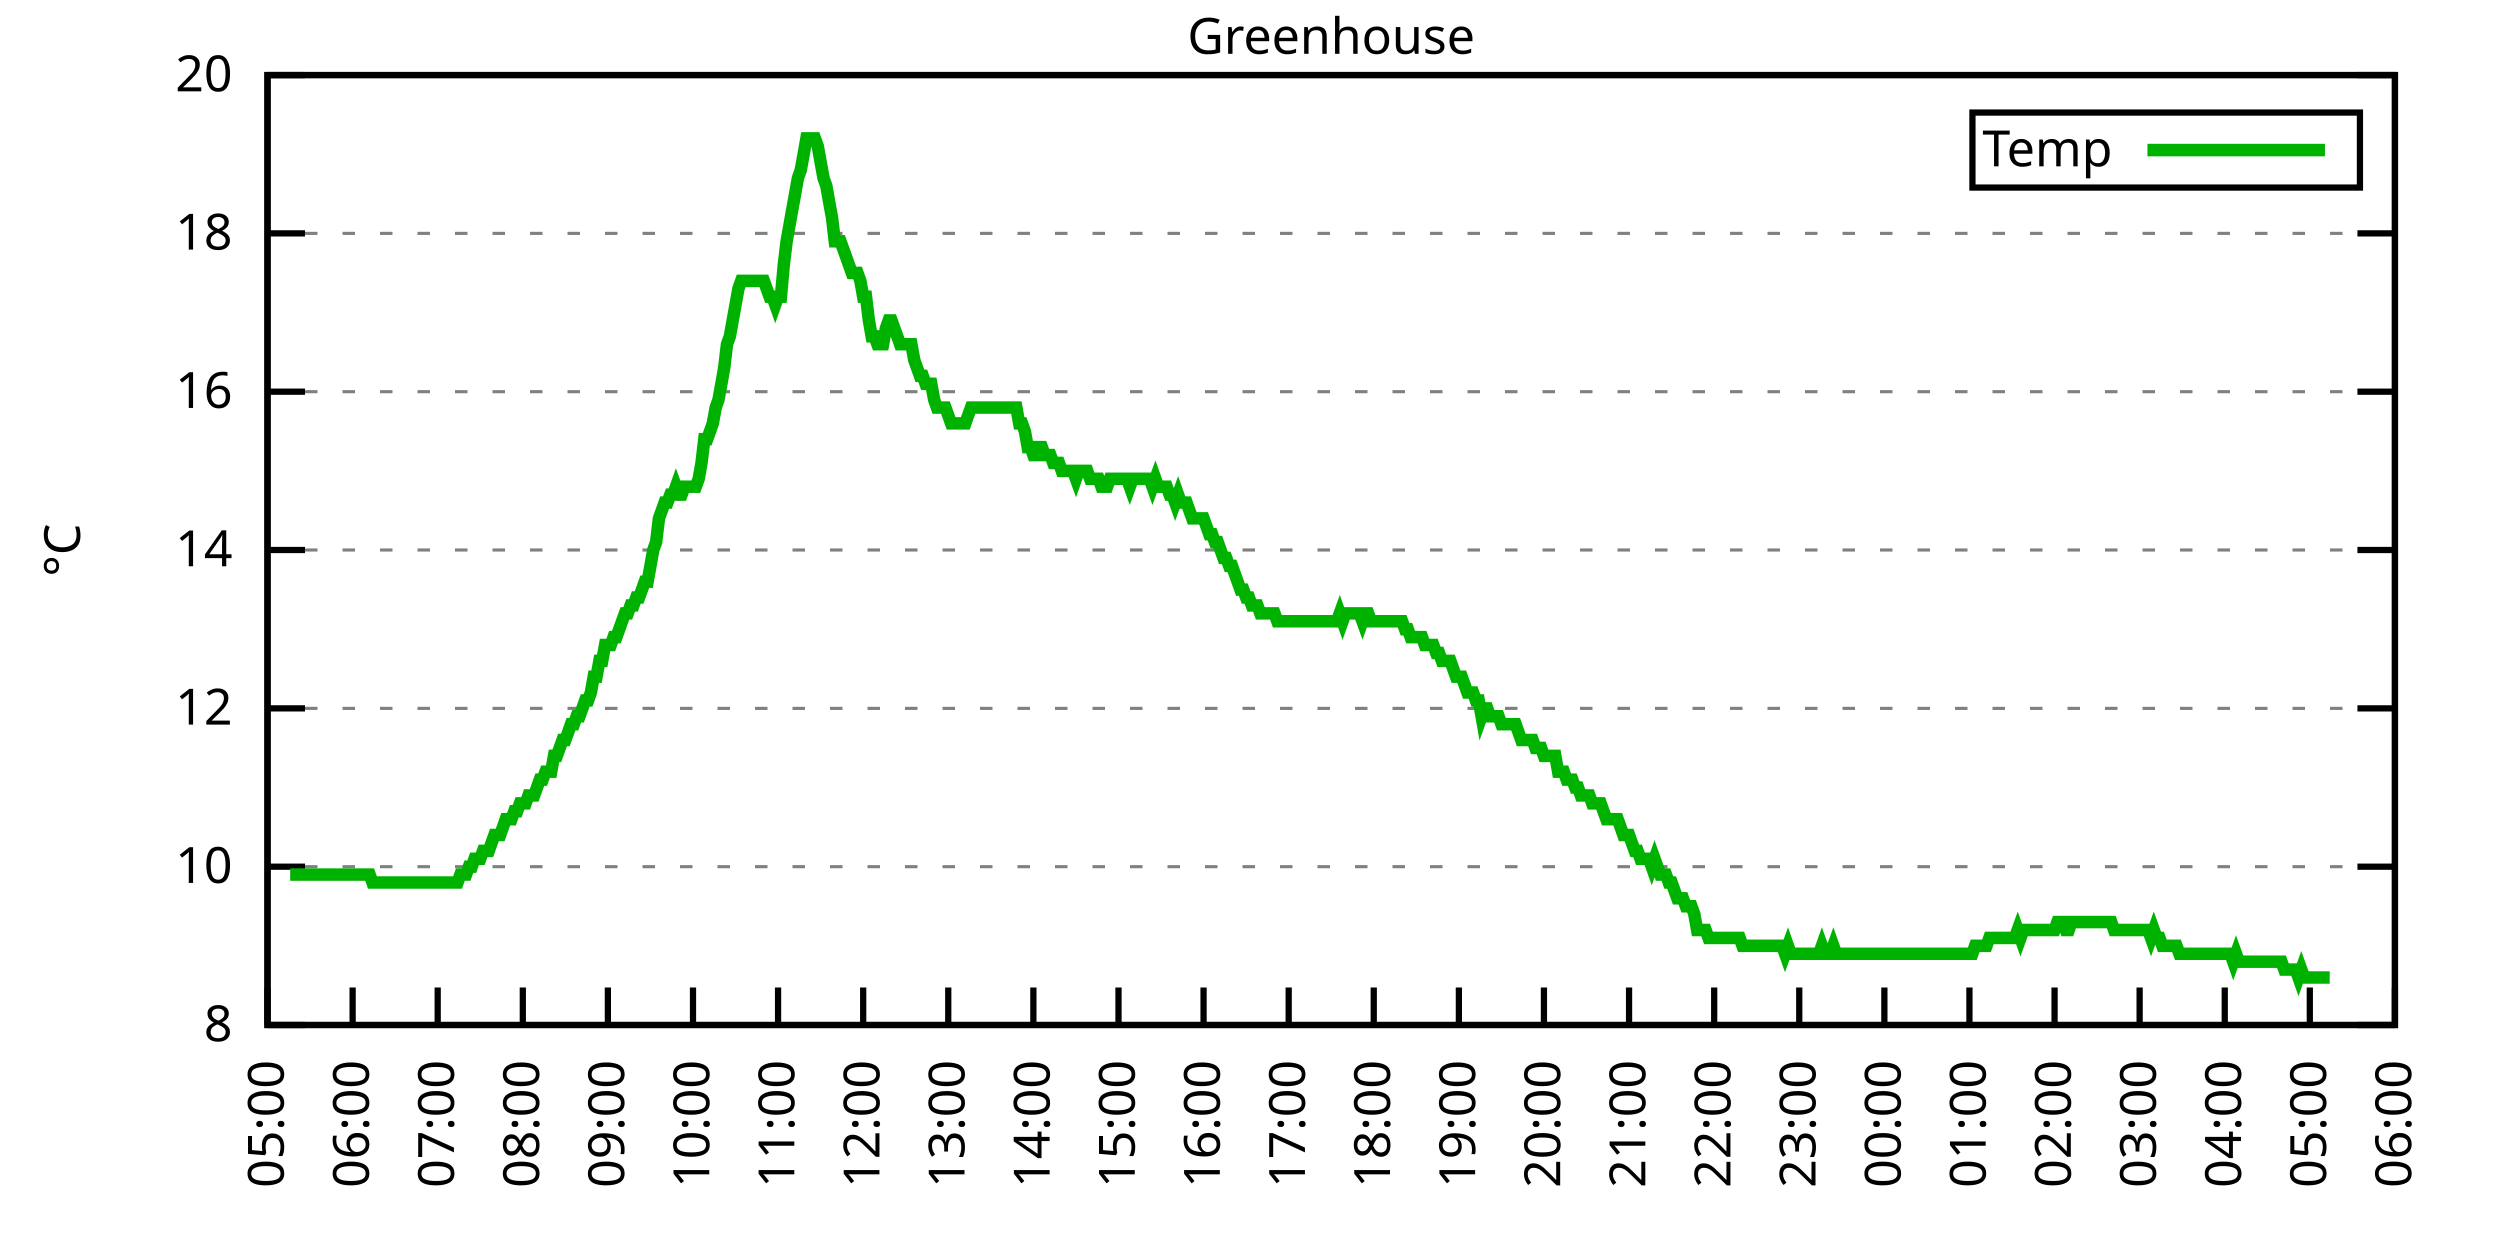
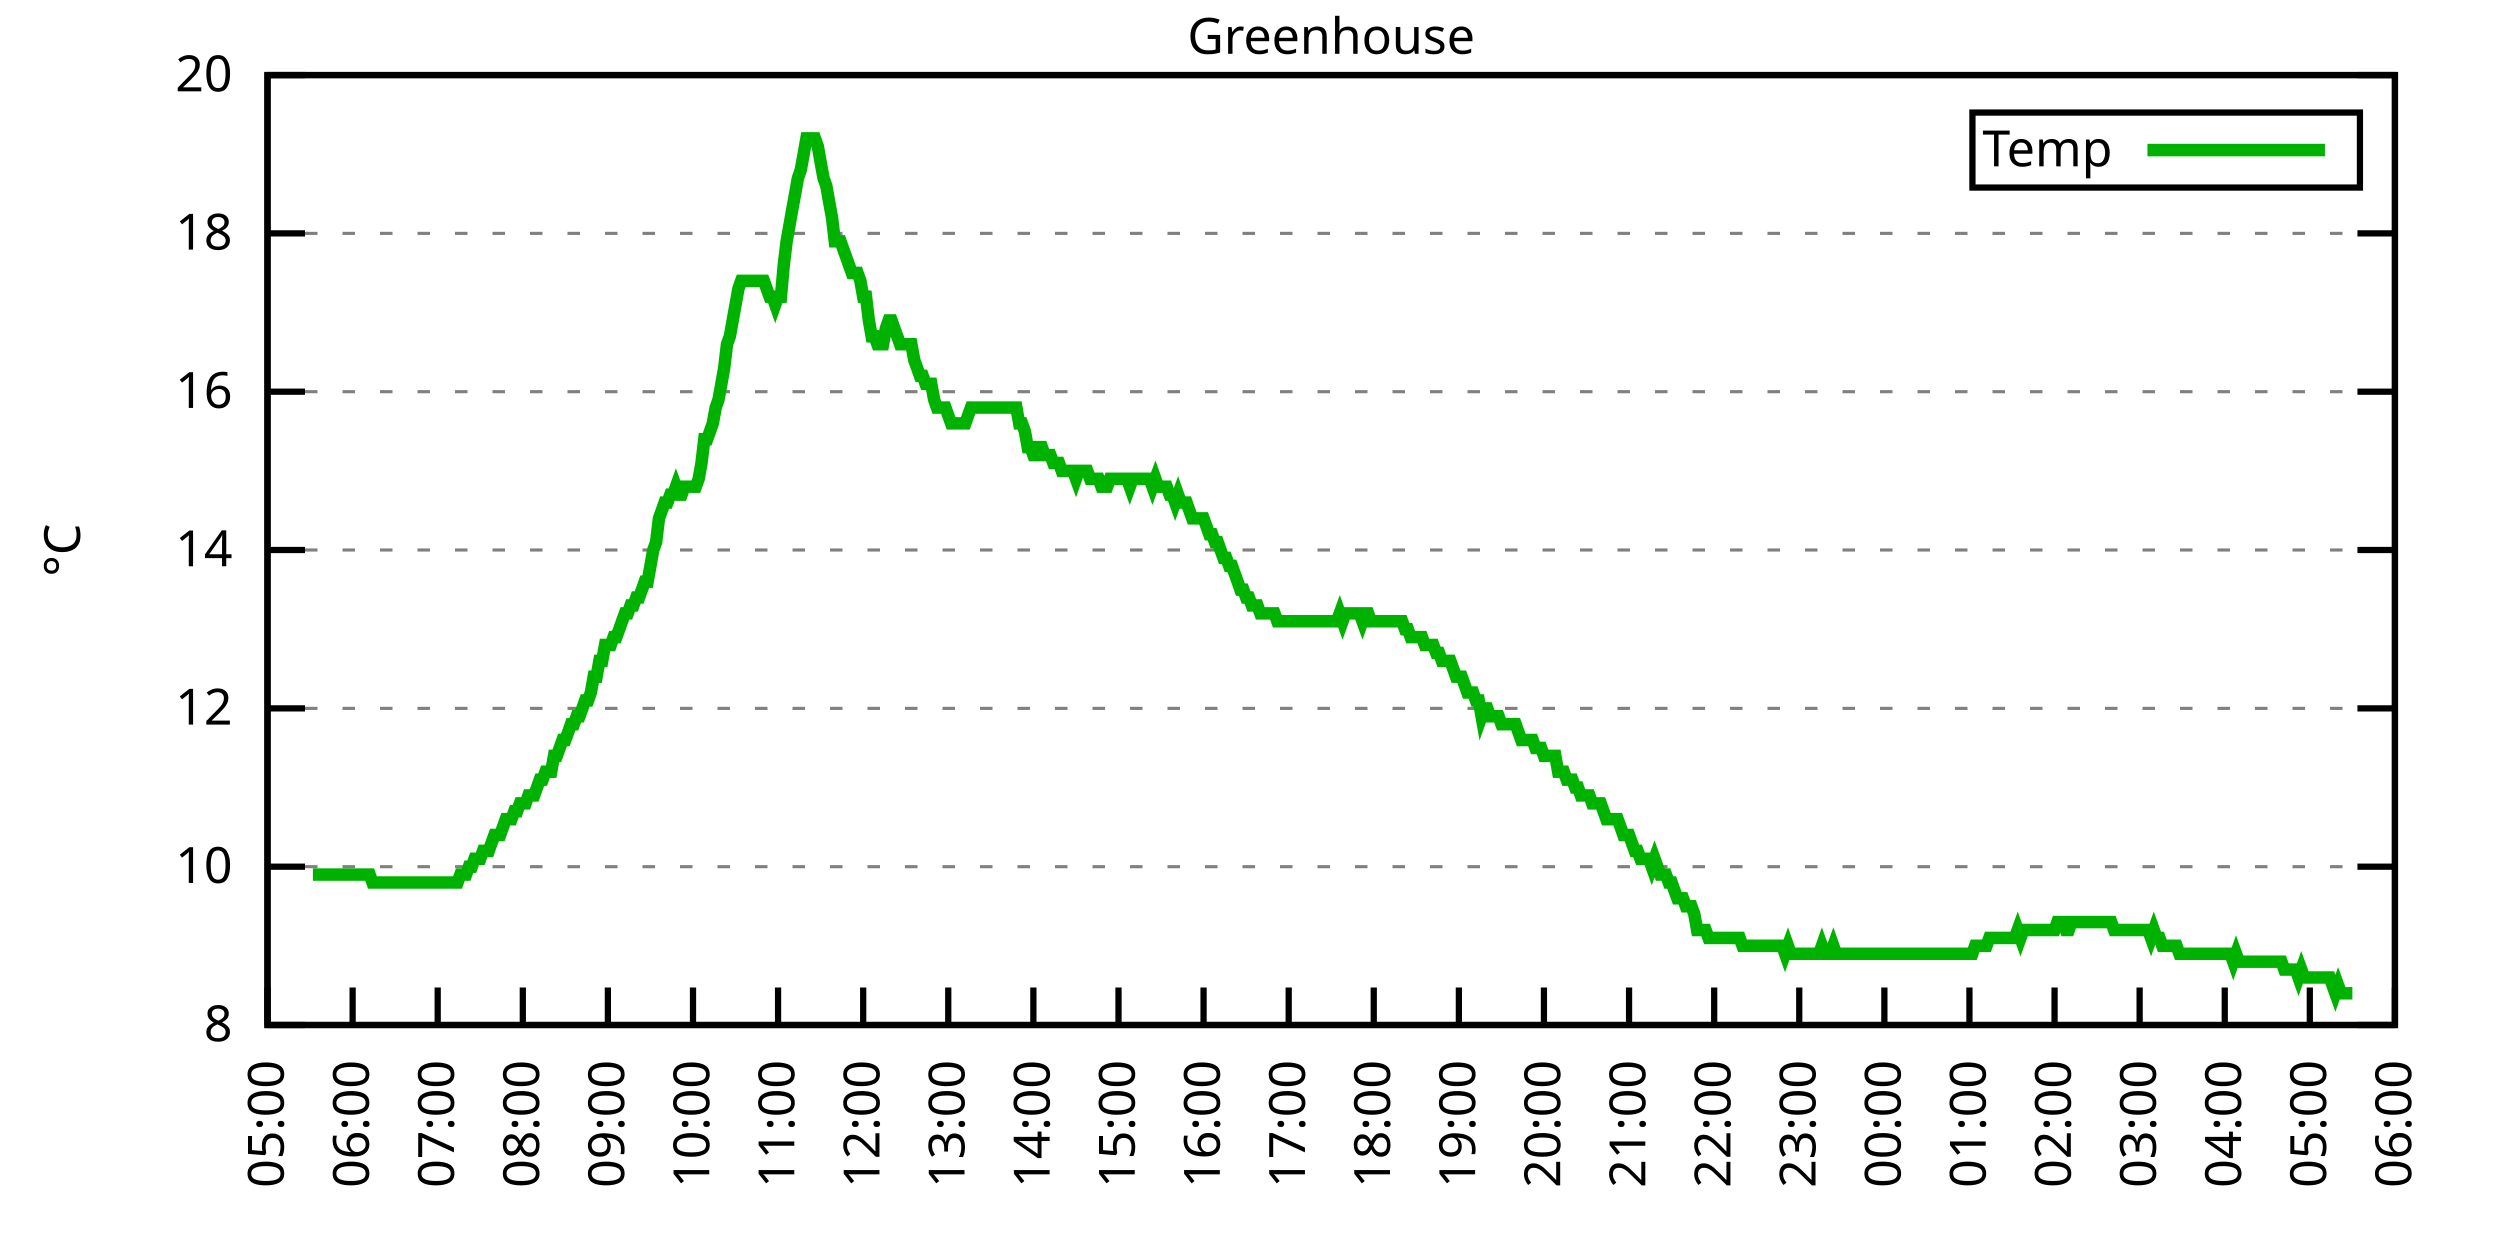
<svg xmlns="http://www.w3.org/2000/svg" xmlns:xlink="http://www.w3.org/1999/xlink" width="400" height="200" viewBox="0 0 400 200">
  <g id="gnuplot_canvas">
    <rect x="0" y="0" width="400" height="200" fill="none" />
    <defs>
      <circle id="gpDot" r="0.5" stroke-width="0.5" stroke="currentColor" />
      <path id="gpPt0" stroke-width="0.333" stroke="currentColor" d="M-1,0 h2 M0,-1 v2" />
      <path id="gpPt1" stroke-width="0.333" stroke="currentColor" d="M-1,-1 L1,1 M1,-1 L-1,1" />
      <path id="gpPt2" stroke-width="0.333" stroke="currentColor" d="M-1,0 L1,0 M0,-1 L0,1 M-1,-1 L1,1 M-1,1 L1,-1" />
      <rect id="gpPt3" stroke-width="0.333" stroke="currentColor" x="-1" y="-1" width="2" height="2" />
      <rect id="gpPt4" stroke-width="0.333" stroke="currentColor" fill="currentColor" x="-1" y="-1" width="2" height="2" />
      <circle id="gpPt5" stroke-width="0.333" stroke="currentColor" cx="0" cy="0" r="1" />
      <use xlink:href="#gpPt5" id="gpPt6" fill="currentColor" stroke="none" />
      <path id="gpPt7" stroke-width="0.333" stroke="currentColor" d="M0,-1.33 L-1.33,0.67 L1.33,0.67 z" />
      <use xlink:href="#gpPt7" id="gpPt8" fill="currentColor" stroke="none" />
      <use xlink:href="#gpPt7" id="gpPt9" stroke="currentColor" transform="rotate(180)" />
      <use xlink:href="#gpPt9" id="gpPt10" fill="currentColor" stroke="none" />
      <use xlink:href="#gpPt3" id="gpPt11" stroke="currentColor" transform="rotate(45)" />
      <use xlink:href="#gpPt11" id="gpPt12" fill="currentColor" stroke="none" />
      <path id="gpPt13" stroke-width="0.333" stroke="currentColor" d="M0,1.330 L1.265,0.411 L0.782,-1.067 L-0.782,-1.076 L-1.265,0.411 z" />
      <use xlink:href="#gpPt13" id="gpPt14" fill="currentColor" stroke="none" />
      <filter id="textbox" filterUnits="objectBoundingBox" x="0" y="0" height="1" width="1">
        <feFlood flood-color="white" flood-opacity="1" result="bgnd" />
        <feComposite in="SourceGraphic" in2="bgnd" operator="atop" />
      </filter>
      <filter id="greybox" filterUnits="objectBoundingBox" x="0" y="0" height="1" width="1">
        <feFlood flood-color="lightgrey" flood-opacity="1" result="grey" />
        <feComposite in="SourceGraphic" in2="grey" operator="atop" />
      </filter>
    </defs>
    <g fill="none" color="white" stroke="currentColor" stroke-width="1.00" stroke-linecap="butt" stroke-linejoin="miter">
</g>
    <g fill="none" color="black" stroke="currentColor" stroke-width="1.00" stroke-linecap="butt" stroke-linejoin="miter">
      <g stroke="none" shape-rendering="crispEdges">
        <polygon fill="rgb(255, 255, 255)" points="42.80,164.00 383.18,164.00 383.18,12.02 42.80,12.02 " />
      </g>
    </g>
    <g fill="none" color="black" stroke="currentColor" stroke-width="1.00" stroke-linecap="butt" stroke-linejoin="miter">
</g>
    <g fill="none" color="black" stroke="black" stroke-width="0.50" stroke-linecap="butt" stroke-linejoin="miter">
</g>
    <g fill="none" color="gray" stroke="currentColor" stroke-width="0.50" stroke-linecap="butt" stroke-linejoin="miter">
      <path stroke="gray" stroke-dasharray="2,4" class="gridline" d="M42.80,164.00 L383.19,164.00  " />
    </g>
    <g fill="none" color="gray" stroke="gray" stroke-width="1.00" stroke-linecap="butt" stroke-linejoin="miter">
</g>
    <g fill="none" color="black" stroke="currentColor" stroke-width="1.00" stroke-linecap="butt" stroke-linejoin="miter">
      <path stroke="black" d="M42.80,164.00 L48.80,164.00 M383.19,164.00 L377.19,164.00  " />
      <g transform="translate(37.20,166.60)" stroke="none" fill="black" font-family="Sans" font-size="8.00" text-anchor="end">
        <text>
          <tspan font-family="Sans"> 8</tspan>
        </text>
      </g>
    </g>
    <g fill="none" color="black" stroke="currentColor" stroke-width="1.00" stroke-linecap="butt" stroke-linejoin="miter">
</g>
    <g fill="none" color="black" stroke="black" stroke-width="0.50" stroke-linecap="butt" stroke-linejoin="miter">
</g>
    <g fill="none" color="gray" stroke="currentColor" stroke-width="0.50" stroke-linecap="butt" stroke-linejoin="miter">
      <path stroke="gray" stroke-dasharray="2,4" class="gridline" d="M42.80,138.67 L383.19,138.67  " />
    </g>
    <g fill="none" color="gray" stroke="gray" stroke-width="1.00" stroke-linecap="butt" stroke-linejoin="miter">
</g>
    <g fill="none" color="black" stroke="currentColor" stroke-width="1.00" stroke-linecap="butt" stroke-linejoin="miter">
      <path stroke="black" d="M42.80,138.67 L48.80,138.67 M383.19,138.67 L377.19,138.67  " />
      <g transform="translate(37.20,141.27)" stroke="none" fill="black" font-family="Sans" font-size="8.00" text-anchor="end">
        <text>
          <tspan font-family="Sans"> 10</tspan>
        </text>
      </g>
    </g>
    <g fill="none" color="black" stroke="currentColor" stroke-width="1.00" stroke-linecap="butt" stroke-linejoin="miter">
</g>
    <g fill="none" color="black" stroke="black" stroke-width="0.50" stroke-linecap="butt" stroke-linejoin="miter">
</g>
    <g fill="none" color="gray" stroke="currentColor" stroke-width="0.50" stroke-linecap="butt" stroke-linejoin="miter">
      <path stroke="gray" stroke-dasharray="2,4" class="gridline" d="M42.80,113.34 L383.19,113.34  " />
    </g>
    <g fill="none" color="gray" stroke="gray" stroke-width="1.00" stroke-linecap="butt" stroke-linejoin="miter">
</g>
    <g fill="none" color="black" stroke="currentColor" stroke-width="1.00" stroke-linecap="butt" stroke-linejoin="miter">
      <path stroke="black" d="M42.80,113.34 L48.80,113.34 M383.19,113.34 L377.19,113.34  " />
      <g transform="translate(37.20,115.94)" stroke="none" fill="black" font-family="Sans" font-size="8.00" text-anchor="end">
        <text>
          <tspan font-family="Sans"> 12</tspan>
        </text>
      </g>
    </g>
    <g fill="none" color="black" stroke="currentColor" stroke-width="1.00" stroke-linecap="butt" stroke-linejoin="miter">
</g>
    <g fill="none" color="black" stroke="black" stroke-width="0.50" stroke-linecap="butt" stroke-linejoin="miter">
</g>
    <g fill="none" color="gray" stroke="currentColor" stroke-width="0.50" stroke-linecap="butt" stroke-linejoin="miter">
      <path stroke="gray" stroke-dasharray="2,4" class="gridline" d="M42.80,88.00 L383.19,88.00  " />
    </g>
    <g fill="none" color="gray" stroke="gray" stroke-width="1.00" stroke-linecap="butt" stroke-linejoin="miter">
</g>
    <g fill="none" color="black" stroke="currentColor" stroke-width="1.00" stroke-linecap="butt" stroke-linejoin="miter">
      <path stroke="black" d="M42.80,88.00 L48.80,88.00 M383.19,88.00 L377.19,88.00  " />
      <g transform="translate(37.20,90.60)" stroke="none" fill="black" font-family="Sans" font-size="8.00" text-anchor="end">
        <text>
          <tspan font-family="Sans"> 14</tspan>
        </text>
      </g>
    </g>
    <g fill="none" color="black" stroke="currentColor" stroke-width="1.00" stroke-linecap="butt" stroke-linejoin="miter">
</g>
    <g fill="none" color="black" stroke="black" stroke-width="0.50" stroke-linecap="butt" stroke-linejoin="miter">
</g>
    <g fill="none" color="gray" stroke="currentColor" stroke-width="0.50" stroke-linecap="butt" stroke-linejoin="miter">
      <path stroke="gray" stroke-dasharray="2,4" class="gridline" d="M42.80,62.67 L383.19,62.67  " />
    </g>
    <g fill="none" color="gray" stroke="gray" stroke-width="1.00" stroke-linecap="butt" stroke-linejoin="miter">
</g>
    <g fill="none" color="black" stroke="currentColor" stroke-width="1.00" stroke-linecap="butt" stroke-linejoin="miter">
      <path stroke="black" d="M42.80,62.67 L48.80,62.67 M383.19,62.67 L377.19,62.67  " />
      <g transform="translate(37.20,65.27)" stroke="none" fill="black" font-family="Sans" font-size="8.00" text-anchor="end">
        <text>
          <tspan font-family="Sans"> 16</tspan>
        </text>
      </g>
    </g>
    <g fill="none" color="black" stroke="currentColor" stroke-width="1.00" stroke-linecap="butt" stroke-linejoin="miter">
</g>
    <g fill="none" color="black" stroke="black" stroke-width="0.50" stroke-linecap="butt" stroke-linejoin="miter">
</g>
    <g fill="none" color="gray" stroke="currentColor" stroke-width="0.50" stroke-linecap="butt" stroke-linejoin="miter">
      <path stroke="gray" stroke-dasharray="2,4" class="gridline" d="M42.80,37.34 L383.19,37.34  " />
    </g>
    <g fill="none" color="gray" stroke="gray" stroke-width="1.00" stroke-linecap="butt" stroke-linejoin="miter">
</g>
    <g fill="none" color="black" stroke="currentColor" stroke-width="1.00" stroke-linecap="butt" stroke-linejoin="miter">
      <path stroke="black" d="M42.80,37.34 L48.80,37.34 M383.19,37.34 L377.19,37.34  " />
      <g transform="translate(37.20,39.94)" stroke="none" fill="black" font-family="Sans" font-size="8.00" text-anchor="end">
        <text>
          <tspan font-family="Sans"> 18</tspan>
        </text>
      </g>
    </g>
    <g fill="none" color="black" stroke="currentColor" stroke-width="1.00" stroke-linecap="butt" stroke-linejoin="miter">
</g>
    <g fill="none" color="black" stroke="black" stroke-width="0.50" stroke-linecap="butt" stroke-linejoin="miter">
</g>
    <g fill="none" color="gray" stroke="currentColor" stroke-width="0.50" stroke-linecap="butt" stroke-linejoin="miter">
      <path stroke="gray" stroke-dasharray="2,4" class="gridline" d="M42.80,12.01 L383.19,12.01  " />
    </g>
    <g fill="none" color="gray" stroke="gray" stroke-width="1.00" stroke-linecap="butt" stroke-linejoin="miter">
</g>
    <g fill="none" color="black" stroke="currentColor" stroke-width="1.00" stroke-linecap="butt" stroke-linejoin="miter">
      <path stroke="black" d="M42.80,12.01 L48.80,12.01 M383.19,12.01 L377.19,12.01  " />
      <g transform="translate(37.20,14.61)" stroke="none" fill="black" font-family="Sans" font-size="8.00" text-anchor="end">
        <text>
          <tspan font-family="Sans"> 20</tspan>
        </text>
      </g>
    </g>
    <g fill="none" color="black" stroke="currentColor" stroke-width="1.00" stroke-linecap="butt" stroke-linejoin="miter">
      <path stroke="black" d="M42.80,164.00 L42.80,158.00  " />
      <g transform="translate(45.40,169.60) rotate(270.00)" stroke="none" fill="black" font-family="Sans" font-size="8.00" text-anchor="end">
        <text>
          <tspan font-family="Sans">05:00</tspan>
        </text>
      </g>
    </g>
    <g fill="none" color="black" stroke="currentColor" stroke-width="1.00" stroke-linecap="butt" stroke-linejoin="miter">
      <path stroke="black" d="M56.42,164.00 L56.42,158.00  " />
      <g transform="translate(59.02,169.60) rotate(270.00)" stroke="none" fill="black" font-family="Sans" font-size="8.00" text-anchor="end">
        <text>
          <tspan font-family="Sans">06:00</tspan>
        </text>
      </g>
    </g>
    <g fill="none" color="black" stroke="currentColor" stroke-width="1.00" stroke-linecap="butt" stroke-linejoin="miter">
      <path stroke="black" d="M70.03,164.00 L70.03,158.00  " />
      <g transform="translate(72.63,169.60) rotate(270.00)" stroke="none" fill="black" font-family="Sans" font-size="8.00" text-anchor="end">
        <text>
          <tspan font-family="Sans">07:00</tspan>
        </text>
      </g>
    </g>
    <g fill="none" color="black" stroke="currentColor" stroke-width="1.00" stroke-linecap="butt" stroke-linejoin="miter">
      <path stroke="black" d="M83.65,164.00 L83.65,158.00  " />
      <g transform="translate(86.25,169.60) rotate(270.00)" stroke="none" fill="black" font-family="Sans" font-size="8.00" text-anchor="end">
        <text>
          <tspan font-family="Sans">08:00</tspan>
        </text>
      </g>
    </g>
    <g fill="none" color="black" stroke="currentColor" stroke-width="1.00" stroke-linecap="butt" stroke-linejoin="miter">
      <path stroke="black" d="M97.26,164.00 L97.26,158.00  " />
      <g transform="translate(99.86,169.60) rotate(270.00)" stroke="none" fill="black" font-family="Sans" font-size="8.00" text-anchor="end">
        <text>
          <tspan font-family="Sans">09:00</tspan>
        </text>
      </g>
    </g>
    <g fill="none" color="black" stroke="currentColor" stroke-width="1.00" stroke-linecap="butt" stroke-linejoin="miter">
      <path stroke="black" d="M110.88,164.00 L110.88,158.00  " />
      <g transform="translate(113.48,169.60) rotate(270.00)" stroke="none" fill="black" font-family="Sans" font-size="8.00" text-anchor="end">
        <text>
          <tspan font-family="Sans">10:00</tspan>
        </text>
      </g>
    </g>
    <g fill="none" color="black" stroke="currentColor" stroke-width="1.00" stroke-linecap="butt" stroke-linejoin="miter">
      <path stroke="black" d="M124.49,164.00 L124.49,158.00  " />
      <g transform="translate(127.09,169.60) rotate(270.00)" stroke="none" fill="black" font-family="Sans" font-size="8.00" text-anchor="end">
        <text>
          <tspan font-family="Sans">11:00</tspan>
        </text>
      </g>
    </g>
    <g fill="none" color="black" stroke="currentColor" stroke-width="1.00" stroke-linecap="butt" stroke-linejoin="miter">
      <path stroke="black" d="M138.11,164.00 L138.11,158.00  " />
      <g transform="translate(140.71,169.60) rotate(270.00)" stroke="none" fill="black" font-family="Sans" font-size="8.00" text-anchor="end">
        <text>
          <tspan font-family="Sans">12:00</tspan>
        </text>
      </g>
    </g>
    <g fill="none" color="black" stroke="currentColor" stroke-width="1.00" stroke-linecap="butt" stroke-linejoin="miter">
      <path stroke="black" d="M151.72,164.00 L151.72,158.00  " />
      <g transform="translate(154.32,169.60) rotate(270.00)" stroke="none" fill="black" font-family="Sans" font-size="8.00" text-anchor="end">
        <text>
          <tspan font-family="Sans">13:00</tspan>
        </text>
      </g>
    </g>
    <g fill="none" color="black" stroke="currentColor" stroke-width="1.00" stroke-linecap="butt" stroke-linejoin="miter">
      <path stroke="black" d="M165.34,164.00 L165.34,158.00  " />
      <g transform="translate(167.94,169.60) rotate(270.00)" stroke="none" fill="black" font-family="Sans" font-size="8.00" text-anchor="end">
        <text>
          <tspan font-family="Sans">14:00</tspan>
        </text>
      </g>
    </g>
    <g fill="none" color="black" stroke="currentColor" stroke-width="1.00" stroke-linecap="butt" stroke-linejoin="miter">
      <path stroke="black" d="M178.96,164.00 L178.96,158.00  " />
      <g transform="translate(181.56,169.60) rotate(270.00)" stroke="none" fill="black" font-family="Sans" font-size="8.00" text-anchor="end">
        <text>
          <tspan font-family="Sans">15:00</tspan>
        </text>
      </g>
    </g>
    <g fill="none" color="black" stroke="currentColor" stroke-width="1.00" stroke-linecap="butt" stroke-linejoin="miter">
      <path stroke="black" d="M192.57,164.00 L192.57,158.00  " />
      <g transform="translate(195.17,169.60) rotate(270.00)" stroke="none" fill="black" font-family="Sans" font-size="8.00" text-anchor="end">
        <text>
          <tspan font-family="Sans">16:00</tspan>
        </text>
      </g>
    </g>
    <g fill="none" color="black" stroke="currentColor" stroke-width="1.00" stroke-linecap="butt" stroke-linejoin="miter">
      <path stroke="black" d="M206.19,164.00 L206.19,158.00  " />
      <g transform="translate(208.79,169.60) rotate(270.00)" stroke="none" fill="black" font-family="Sans" font-size="8.00" text-anchor="end">
        <text>
          <tspan font-family="Sans">17:00</tspan>
        </text>
      </g>
    </g>
    <g fill="none" color="black" stroke="currentColor" stroke-width="1.00" stroke-linecap="butt" stroke-linejoin="miter">
      <path stroke="black" d="M219.80,164.00 L219.80,158.00  " />
      <g transform="translate(222.40,169.60) rotate(270.00)" stroke="none" fill="black" font-family="Sans" font-size="8.00" text-anchor="end">
        <text>
          <tspan font-family="Sans">18:00</tspan>
        </text>
      </g>
    </g>
    <g fill="none" color="black" stroke="currentColor" stroke-width="1.00" stroke-linecap="butt" stroke-linejoin="miter">
      <path stroke="black" d="M233.42,164.00 L233.42,158.00  " />
      <g transform="translate(236.02,169.60) rotate(270.00)" stroke="none" fill="black" font-family="Sans" font-size="8.00" text-anchor="end">
        <text>
          <tspan font-family="Sans">19:00</tspan>
        </text>
      </g>
    </g>
    <g fill="none" color="black" stroke="currentColor" stroke-width="1.00" stroke-linecap="butt" stroke-linejoin="miter">
      <path stroke="black" d="M247.03,164.00 L247.03,158.00  " />
      <g transform="translate(249.63,169.60) rotate(270.00)" stroke="none" fill="black" font-family="Sans" font-size="8.00" text-anchor="end">
        <text>
          <tspan font-family="Sans">20:00</tspan>
        </text>
      </g>
    </g>
    <g fill="none" color="black" stroke="currentColor" stroke-width="1.00" stroke-linecap="butt" stroke-linejoin="miter">
      <path stroke="black" d="M260.65,164.00 L260.65,158.00  " />
      <g transform="translate(263.25,169.60) rotate(270.00)" stroke="none" fill="black" font-family="Sans" font-size="8.00" text-anchor="end">
        <text>
          <tspan font-family="Sans">21:00</tspan>
        </text>
      </g>
    </g>
    <g fill="none" color="black" stroke="currentColor" stroke-width="1.00" stroke-linecap="butt" stroke-linejoin="miter">
      <path stroke="black" d="M274.27,164.00 L274.27,158.00  " />
      <g transform="translate(276.87,169.60) rotate(270.00)" stroke="none" fill="black" font-family="Sans" font-size="8.00" text-anchor="end">
        <text>
          <tspan font-family="Sans">22:00</tspan>
        </text>
      </g>
    </g>
    <g fill="none" color="black" stroke="currentColor" stroke-width="1.00" stroke-linecap="butt" stroke-linejoin="miter">
      <path stroke="black" d="M287.88,164.00 L287.88,158.00  " />
      <g transform="translate(290.48,169.60) rotate(270.00)" stroke="none" fill="black" font-family="Sans" font-size="8.00" text-anchor="end">
        <text>
          <tspan font-family="Sans">23:00</tspan>
        </text>
      </g>
    </g>
    <g fill="none" color="black" stroke="currentColor" stroke-width="1.00" stroke-linecap="butt" stroke-linejoin="miter">
      <path stroke="black" d="M301.50,164.00 L301.50,158.00  " />
      <g transform="translate(304.10,169.60) rotate(270.00)" stroke="none" fill="black" font-family="Sans" font-size="8.00" text-anchor="end">
        <text>
          <tspan font-family="Sans">00:00</tspan>
        </text>
      </g>
    </g>
    <g fill="none" color="black" stroke="currentColor" stroke-width="1.00" stroke-linecap="butt" stroke-linejoin="miter">
      <path stroke="black" d="M315.11,164.00 L315.11,158.00  " />
      <g transform="translate(317.71,169.60) rotate(270.00)" stroke="none" fill="black" font-family="Sans" font-size="8.00" text-anchor="end">
        <text>
          <tspan font-family="Sans">01:00</tspan>
        </text>
      </g>
    </g>
    <g fill="none" color="black" stroke="currentColor" stroke-width="1.00" stroke-linecap="butt" stroke-linejoin="miter">
      <path stroke="black" d="M328.73,164.00 L328.73,158.00  " />
      <g transform="translate(331.33,169.60) rotate(270.00)" stroke="none" fill="black" font-family="Sans" font-size="8.00" text-anchor="end">
        <text>
          <tspan font-family="Sans">02:00</tspan>
        </text>
      </g>
    </g>
    <g fill="none" color="black" stroke="currentColor" stroke-width="1.00" stroke-linecap="butt" stroke-linejoin="miter">
      <path stroke="black" d="M342.34,164.00 L342.34,158.00  " />
      <g transform="translate(344.94,169.60) rotate(270.00)" stroke="none" fill="black" font-family="Sans" font-size="8.00" text-anchor="end">
        <text>
          <tspan font-family="Sans">03:00</tspan>
        </text>
      </g>
    </g>
    <g fill="none" color="black" stroke="currentColor" stroke-width="1.00" stroke-linecap="butt" stroke-linejoin="miter">
      <path stroke="black" d="M355.96,164.00 L355.96,158.00  " />
      <g transform="translate(358.56,169.60) rotate(270.00)" stroke="none" fill="black" font-family="Sans" font-size="8.00" text-anchor="end">
        <text>
          <tspan font-family="Sans">04:00</tspan>
        </text>
      </g>
    </g>
    <g fill="none" color="black" stroke="currentColor" stroke-width="1.00" stroke-linecap="butt" stroke-linejoin="miter">
      <path stroke="black" d="M369.57,164.00 L369.57,158.00  " />
      <g transform="translate(372.17,169.60) rotate(270.00)" stroke="none" fill="black" font-family="Sans" font-size="8.00" text-anchor="end">
        <text>
          <tspan font-family="Sans">05:00</tspan>
        </text>
      </g>
    </g>
    <g fill="none" color="black" stroke="currentColor" stroke-width="1.00" stroke-linecap="butt" stroke-linejoin="miter">
      <path stroke="black" d="M383.19,164.00 L383.19,158.00  " />
      <g transform="translate(385.79,169.60) rotate(270.00)" stroke="none" fill="black" font-family="Sans" font-size="8.00" text-anchor="end">
        <text>
          <tspan font-family="Sans">06:00</tspan>
        </text>
      </g>
    </g>
    <g fill="none" color="black" stroke="currentColor" stroke-width="1.00" stroke-linecap="butt" stroke-linejoin="miter">
</g>
    <g fill="none" color="black" stroke="currentColor" stroke-width="1.00" stroke-linecap="butt" stroke-linejoin="miter">
      <path stroke="black" d="M42.80,12.01 L42.80,164.00 L383.19,164.00 L383.19,12.01 L42.80,12.01 Z  " />
    </g>
    <g fill="none" color="black" stroke="currentColor" stroke-width="1.00" stroke-linecap="butt" stroke-linejoin="miter">
</g>
    <g fill="none" color="black" stroke="currentColor" stroke-width="1.00" stroke-linecap="butt" stroke-linejoin="miter">
      <path stroke="black" d="M315.59,30.01 L315.59,18.01 L377.59,18.01 L377.59,30.01 L315.59,30.01 Z  " />
    </g>
    <g id="Greenhouse_plot_1">
      <g fill="none" color="white" stroke="black" stroke-width="2.00" stroke-linecap="butt" stroke-linejoin="miter">
</g>
      <g fill="none" color="black" stroke="currentColor" stroke-width="2.00" stroke-linecap="butt" stroke-linejoin="miter">
        <g transform="translate(337.99,26.61)" stroke="none" fill="black" font-family="Sans" font-size="8.00" text-anchor="end">
          <text>
            <tspan font-family="Sans">Temp</tspan>
          </text>
        </g>
      </g>
      <g fill="none" color="black" stroke="currentColor" stroke-width="2.00" stroke-linecap="butt" stroke-linejoin="miter">
-         <path stroke="rgb(  0, 178,   0)" d="M343.59,24.01 L371.99,24.01 M46.43,139.93 L46.88,139.93 L47.34,139.93 L47.79,139.93 L48.25,139.93 L48.70,139.93   L49.15,139.93 L49.61,139.93 L50.06,139.93 L50.52,139.93 L50.97,139.93 L51.42,139.93 L51.88,139.93 L52.33,139.93   L52.78,139.93 L53.24,139.93 L53.69,139.93 L54.15,139.93 L54.60,139.93 L55.05,139.93 L55.51,139.93 L55.96,139.93   L56.42,139.93 L56.87,139.93 L57.32,139.93 L57.78,139.93 L58.23,139.93 L58.68,139.93 L59.14,139.93 L59.59,141.20   L60.05,141.20 L60.50,141.20 L60.95,141.20 L61.41,141.20 L61.86,141.20 L62.32,141.20 L62.77,141.20 L63.22,141.20   L63.68,141.20 L64.13,141.20 L64.58,141.20 L65.04,141.20 L65.49,141.20 L65.95,141.20 L66.40,141.20 L66.85,141.20   L67.31,141.20 L67.76,141.20 L68.22,141.20 L68.67,141.20 L69.12,141.20 L69.58,141.20 L70.03,141.20 L70.49,141.20   L70.94,141.20 L71.39,141.20 L71.85,141.20 L72.30,141.20 L72.75,141.20 L73.21,141.20 L73.66,139.93 L74.12,139.93   L74.57,139.93 L75.02,138.67 L75.48,138.67 L75.93,137.40 L76.39,137.40 L76.84,137.40 L77.29,136.14 L77.75,136.14   L78.20,136.14 L78.65,134.87 L79.11,133.60 L79.56,133.60 L80.02,133.60 L80.47,132.34 L80.92,131.07 L81.38,131.07   L81.83,131.07 L82.29,129.80 L82.74,129.80 L83.19,128.54 L83.65,128.54 L84.10,128.54 L84.55,127.27 L85.01,127.27   L85.46,127.27 L85.92,126.00 L86.37,124.74 L86.82,124.74 L87.28,123.47 L87.73,123.47 L88.19,123.47 L88.64,120.94   L89.09,120.94 L89.55,119.67 L90.00,118.40 L90.45,118.40 L90.91,117.14 L91.36,115.87 L91.82,115.87 L92.27,114.60   L92.72,114.60 L93.18,113.34 L93.63,112.07 L94.09,112.07 L94.54,110.80 L94.99,108.27 L95.45,108.27 L95.90,105.74   L96.35,105.74 L96.81,103.20 L97.26,103.20 L97.72,103.20 L98.17,101.94 L98.62,101.94 L99.08,100.67 L99.53,99.40   L99.99,98.14 L100.44,98.14 L100.89,96.87 L101.35,96.87 L101.80,95.60 L102.25,95.60 L102.71,94.34 L103.16,93.07   L103.62,93.07 L104.07,90.54 L104.52,88.00 L104.98,86.74 L105.43,82.94 L105.89,81.67 L106.34,80.41 L106.79,80.41   L107.25,79.14 L107.70,79.14 L108.15,77.87 L108.61,79.14 L109.06,79.14 L109.52,77.87 L109.97,77.87 L110.42,77.87   L110.88,77.87 L111.33,77.87 L111.79,76.61 L112.24,74.07 L112.69,70.27 L113.15,70.27 L113.60,69.01 L114.05,67.74   L114.51,65.21 L114.96,63.94 L115.42,61.41 L115.87,58.87 L116.32,55.07 L116.78,53.81 L117.23,51.27 L117.69,48.74   L118.14,46.21 L118.59,44.94 L119.05,44.94 L119.50,44.94 L119.96,44.94 L120.41,44.94 L120.86,44.94 L121.32,44.94   L121.77,44.94 L122.22,44.94 L122.68,46.21 L123.13,47.47 L123.59,47.47 L124.04,48.74 L124.49,47.47 L124.95,47.47   L125.40,42.41 L125.86,38.61 L126.31,36.08 L126.76,33.54 L127.22,31.01 L127.67,28.48 L128.12,27.21 L128.58,24.68   L129.03,22.14 L129.49,22.14 L129.94,22.14 L130.39,22.14 L130.85,23.41 L131.30,25.94 L131.76,28.48 L132.21,29.74   L132.66,32.28 L133.12,34.81 L133.57,38.61 L134.02,38.61 L134.48,38.61 L134.93,39.87 L135.39,41.14 L135.84,42.41   L136.29,43.67 L136.75,43.67 L137.20,43.67 L137.66,44.94 L138.11,47.47 L138.56,47.47 L139.02,51.27 L139.47,53.81   L139.92,53.81 L140.38,55.07 L140.83,55.07 L141.29,55.07 L141.74,52.54 L142.19,51.27 L142.65,51.27 L143.10,52.54   L143.56,53.81 L144.01,55.07 L144.46,55.07 L144.92,55.07 L145.37,55.07 L145.82,55.07 L146.28,57.61 L146.73,58.87   L147.19,60.14 L147.64,60.14 L148.09,61.41 L148.55,61.41 L149.00,61.41 L149.46,63.94 L149.91,65.21 L150.36,65.21   L150.82,65.21 L151.27,65.21 L151.72,66.47 L152.18,67.74 L152.63,67.74 L153.09,67.74 L153.54,67.74 L153.99,67.74   L154.45,67.74 L154.90,66.47 L155.36,65.21 L155.81,65.21 L156.26,65.21 L156.72,65.21 L157.17,65.21 L157.62,65.21   L158.08,65.21 L158.53,65.21 L158.99,65.21 L159.44,65.21 L159.89,65.21 L160.35,65.21 L160.80,65.21 L161.26,65.21   L161.71,65.21 L162.16,65.21 L162.62,65.21 L163.07,67.74 L163.52,67.74 L163.98,69.01 L164.43,71.54 L164.89,71.54   L165.34,72.81 L165.79,72.81 L166.25,71.54 L166.70,71.54 L167.16,72.81 L167.61,72.81 L168.06,72.81 L168.52,74.07   L168.97,74.07 L169.43,74.07 L169.88,75.34 L170.33,75.34 L170.79,75.34 L171.24,75.34 L171.69,75.34 L172.15,76.61   L172.60,75.34 L173.06,75.34 L173.51,75.34 L173.96,75.34 L174.42,76.61 L174.87,76.61 L175.33,76.61 L175.78,76.61   L176.23,77.87 L176.69,77.87 L177.14,77.87 L177.59,76.61 L178.05,76.61 L178.50,76.61 L178.96,76.61 L179.41,76.61   L179.86,76.61 L180.32,76.61 L180.77,77.87 L181.23,76.61 L181.68,76.61 L182.13,76.61 L182.59,76.61 L183.04,76.61   L183.49,76.61 L183.95,76.61 L184.40,77.87 L184.86,76.61 L185.31,77.87 L185.76,77.87 L186.22,77.87 L186.67,77.87   L187.13,79.14 L187.58,79.14 L188.03,80.41 L188.49,79.14 L188.94,80.41 L189.39,80.41 L189.85,80.41 L190.30,81.67   L190.76,82.94 L191.21,82.94 L191.66,82.94 L192.12,82.94 L192.57,82.94 L193.03,84.21 L193.48,85.47 L193.93,85.47   L194.39,86.74 L194.84,86.74 L195.29,88.00 L195.75,89.27 L196.20,89.27 L196.66,90.54 L197.11,90.54 L197.56,91.80   L198.02,93.07 L198.47,94.34 L198.93,94.34 L199.38,95.60 L199.83,95.60 L200.29,96.87 L200.74,96.87 L201.19,96.87   L201.65,98.14 L202.10,98.14 L202.56,98.14 L203.01,98.14 L203.46,98.14 L203.92,98.14 L204.37,99.40 L204.83,99.40   L205.28,99.40 L205.73,99.40 L206.19,99.40 L206.64,99.40 L207.09,99.40 L207.55,99.40 L208.00,99.40 L208.46,99.40   L208.91,99.40 L209.36,99.40 L209.82,99.40 L210.27,99.40 L210.73,99.40 L211.18,99.40 L211.63,99.40 L212.09,99.40   L212.54,99.40 L213.00,99.40 L213.45,99.40 L213.90,99.40 L214.36,98.14 L214.81,99.40 L215.26,98.14 L215.72,98.14   L216.17,98.14 L216.63,98.14 L217.08,98.14 L217.53,98.14 L217.99,99.40 L218.44,98.14 L218.90,98.14 L219.35,99.40   L219.80,99.40 L220.26,99.40 L220.71,99.40 L221.16,99.40 L221.62,99.40 L222.07,99.40 L222.53,99.40 L222.98,99.40   L223.43,99.40 L223.89,99.40 L224.34,99.40 L224.80,100.67 L225.25,100.67 L225.70,101.94 L226.16,101.94 L226.61,101.94   L227.06,101.94 L227.52,101.94 L227.97,103.20 L228.43,103.20 L228.88,103.20 L229.33,103.20 L229.79,104.47 L230.24,104.47   L230.70,105.74 L231.15,105.74 L231.60,105.74 L232.06,105.74 L232.51,107.00 L232.96,108.27 L233.42,108.27 L233.87,108.27   L234.33,109.54 L234.78,110.80 L235.23,110.80 L235.69,110.80 L236.14,112.07 L236.60,112.07 L237.05,114.60 L237.50,113.34   L237.96,113.34 L238.41,114.60 L238.86,114.60 L239.32,114.60 L239.77,114.60 L240.23,115.87 L240.68,115.87 L241.13,115.87   L241.59,115.87 L242.04,115.87 L242.50,115.87 L242.95,117.14 L243.40,118.40 L243.86,118.40 L244.31,118.40 L244.76,118.40   L245.22,118.40 L245.67,119.67 L246.13,119.67 L246.58,119.67 L247.03,120.94 L247.49,120.94 L247.94,120.94 L248.40,120.94   L248.85,120.94 L249.30,123.47 L249.76,123.47 L250.21,123.47 L250.66,124.74 L251.12,124.74 L251.57,124.74 L252.03,126.00   L252.48,126.00 L252.93,127.27 L253.39,127.27 L253.84,127.27 L254.30,127.27 L254.75,128.54 L255.20,128.54 L255.66,128.54   L256.11,128.54 L256.56,129.80 L257.02,131.07 L257.47,131.07 L257.93,131.07 L258.38,131.07 L258.83,131.07 L259.29,132.34   L259.74,133.60 L260.20,133.60 L260.65,133.60 L261.10,134.87 L261.56,136.14 L262.01,136.14 L262.47,137.40 L262.92,137.40   L263.37,137.40 L263.83,137.40 L264.28,138.67 L264.73,137.40 L265.19,138.67 L265.64,139.93 L266.10,139.93 L266.55,139.93   L267.00,141.20 L267.46,141.20 L267.91,142.47 L268.37,143.73 L268.82,143.73 L269.27,143.73 L269.73,145.00 L270.18,145.00   L270.63,145.00 L271.09,146.27 L271.54,148.80 L272.00,148.80 L272.45,148.80 L272.90,148.80 L273.36,150.07 L273.81,150.07   L274.27,150.07 L274.72,150.07 L275.17,150.07 L275.63,150.07 L276.08,150.07 L276.53,150.07 L276.99,150.07 L277.44,150.07   L277.90,150.07 L278.35,150.07 L278.80,151.33 L279.26,151.33 L279.71,151.33 L280.17,151.33 L280.62,151.33 L281.07,151.33   L281.53,151.33 L281.98,151.33 L282.43,151.33 L282.89,151.33 L283.34,151.33 L283.80,151.33 L284.25,151.33 L284.70,151.33   L285.16,151.33 L285.61,152.60 L286.07,151.33 L286.52,152.60 L286.97,152.60 L287.43,152.60 L287.88,152.60 L288.33,152.60   L288.79,152.60 L289.24,152.60 L289.70,152.60 L290.15,152.60 L290.60,152.60 L291.06,152.60 L291.51,151.33 L291.97,152.60   L292.42,152.60 L292.87,152.60 L293.33,151.33 L293.78,152.60 L294.23,152.60 L294.69,152.60 L295.14,152.60 L295.60,152.60   L296.05,152.60 L296.50,152.60 L296.96,152.60 L297.41,152.60 L297.87,152.60 L298.32,152.60 L298.77,152.60 L299.23,152.60   L299.68,152.60 L300.13,152.60 L300.59,152.60 L301.04,152.60 L301.50,152.60 L301.95,152.60 L302.40,152.60 L302.86,152.60   L303.31,152.60 L303.77,152.60 L304.22,152.60 L304.67,152.60 L305.13,152.60 L305.58,152.60 L306.03,152.60 L306.49,152.60   L306.94,152.60 L307.40,152.60 L307.85,152.60 L308.30,152.60 L308.76,152.60 L309.21,152.60 L309.67,152.60 L310.12,152.60   L310.57,152.60 L311.03,152.60 L311.48,152.60 L311.94,152.60 L312.39,152.60 L312.84,152.60 L313.30,152.60 L313.75,152.60   L314.20,152.60 L314.66,152.60 L315.11,152.60 L315.57,152.60 L316.02,151.33 L316.47,151.33 L316.93,151.33 L317.38,151.33   L317.84,151.33 L318.29,150.07 L318.74,150.07 L319.20,150.07 L319.65,150.07 L320.10,150.07 L320.56,150.07 L321.01,150.07   L321.47,150.07 L321.92,150.07 L322.37,150.07 L322.83,148.80 L323.28,150.07 L323.74,148.80 L324.19,148.80 L324.64,148.80   L325.10,148.80 L325.55,148.80 L326.00,148.80 L326.46,148.80 L326.91,148.80 L327.37,148.80 L327.82,148.80 L328.27,148.80   L328.73,148.80 L329.18,147.53 L329.64,147.53 L330.09,147.53 L330.54,148.80 L331.00,148.80 L331.45,147.53 L331.90,147.53   L332.36,147.53 L332.81,147.53 L333.27,147.53 L333.72,147.53 L334.17,147.53 L334.63,147.53 L335.08,147.53 L335.54,147.53   L335.99,147.53 L336.44,147.53 L336.90,147.53 L337.35,147.53 L337.80,147.53 L338.26,148.80 L338.71,148.80 L339.17,148.80   L339.62,148.80 L340.07,148.80 L340.53,148.80 L340.98,148.80 L341.44,148.80 L341.89,148.80 L342.34,148.80 L342.80,148.80   L343.25,148.80 L343.70,148.80 L344.16,150.07 L344.61,148.80 L345.07,150.07 L345.52,150.07 L345.97,151.33 L346.43,151.33   L346.88,151.33 L347.34,151.33 L347.79,151.33 L348.24,151.33 L348.70,152.60 L349.15,152.60 L349.60,152.60 L350.06,152.60   L350.51,152.60 L350.97,152.60 L351.42,152.60 L351.87,152.60 L352.33,152.60 L352.78,152.60 L353.24,152.60 L353.69,152.60   L354.14,152.60 L354.60,152.60 L355.05,152.60 L355.50,152.60 L355.96,152.60 L356.41,152.60 L356.87,152.60 L357.32,153.87   L357.77,152.60 L358.23,153.87 L358.68,153.87 L359.14,153.87 L359.59,153.87 L360.04,153.87 L360.50,153.87 L360.95,153.87   L361.41,153.87 L361.86,153.87 L362.31,153.87 L362.77,153.87 L363.22,153.87 L363.67,153.87 L364.13,153.87 L364.58,153.87   L365.04,153.87 L365.49,155.13 L365.94,155.13 L366.40,155.13 L366.85,155.13 L367.31,155.13 L367.76,156.40 L368.21,155.13   L368.67,156.40 L369.12,156.40 L369.57,156.40 L370.03,156.40 L370.48,156.40 L370.94,156.40 L371.39,156.40 L371.84,156.40   L372.30,156.40 L372.75,156.40  " />
+         <path stroke="rgb(  0, 178,   0)" d="M343.59,24.01 L371.99,24.01 M50.06,139.93 L50.52,139.93 L50.97,139.93 L51.42,139.93 L51.88,139.93 L52.33,139.93   L52.78,139.93 L53.24,139.93 L53.69,139.93 L54.15,139.93 L54.60,139.93 L55.05,139.93 L55.51,139.93 L55.96,139.93   L56.42,139.93 L56.87,139.93 L57.32,139.93 L57.78,139.93 L58.23,139.93 L58.68,139.93 L59.14,139.93 L59.59,141.20   L60.05,141.20 L60.50,141.20 L60.95,141.20 L61.41,141.20 L61.86,141.20 L62.32,141.20 L62.77,141.20 L63.22,141.20   L63.68,141.20 L64.13,141.20 L64.58,141.20 L65.04,141.20 L65.49,141.20 L65.95,141.20 L66.40,141.20 L66.85,141.20   L67.31,141.20 L67.76,141.20 L68.22,141.20 L68.67,141.20 L69.12,141.20 L69.58,141.20 L70.03,141.20 L70.49,141.20   L70.94,141.20 L71.39,141.20 L71.85,141.20 L72.30,141.20 L72.75,141.20 L73.21,141.20 L73.66,139.93 L74.12,139.93   L74.57,139.93 L75.02,138.67 L75.48,138.67 L75.93,137.40 L76.39,137.40 L76.84,137.40 L77.29,136.14 L77.75,136.14   L78.20,136.14 L78.65,134.87 L79.11,133.60 L79.56,133.60 L80.02,133.60 L80.47,132.34 L80.92,131.07 L81.38,131.07   L81.83,131.07 L82.29,129.80 L82.74,129.80 L83.19,128.54 L83.65,128.54 L84.10,128.54 L84.55,127.27 L85.01,127.27   L85.46,127.27 L85.92,126.00 L86.37,124.74 L86.82,124.74 L87.28,123.47 L87.73,123.47 L88.19,123.47 L88.64,120.94   L89.09,120.94 L89.55,119.67 L90.00,118.40 L90.45,118.40 L90.91,117.14 L91.36,115.87 L91.82,115.87 L92.27,114.60   L92.72,114.60 L93.18,113.34 L93.63,112.07 L94.09,112.07 L94.54,110.80 L94.99,108.27 L95.45,108.27 L95.90,105.74   L96.35,105.74 L96.81,103.20 L97.26,103.20 L97.72,103.20 L98.17,101.94 L98.62,101.94 L99.08,100.67 L99.53,99.40   L99.99,98.14 L100.44,98.14 L100.89,96.87 L101.35,96.87 L101.80,95.60 L102.25,95.60 L102.71,94.34 L103.16,93.07   L103.62,93.07 L104.07,90.54 L104.52,88.00 L104.98,86.74 L105.43,82.94 L105.89,81.67 L106.34,80.41 L106.79,80.41   L107.25,79.14 L107.70,79.14 L108.15,77.87 L108.61,79.14 L109.06,79.14 L109.52,77.87 L109.97,77.87 L110.42,77.87   L110.88,77.87 L111.33,77.87 L111.79,76.61 L112.24,74.07 L112.69,70.27 L113.15,70.27 L113.60,69.01 L114.05,67.74   L114.51,65.21 L114.96,63.94 L115.42,61.41 L115.87,58.87 L116.32,55.07 L116.78,53.81 L117.23,51.27 L117.69,48.74   L118.14,46.21 L118.59,44.94 L119.05,44.94 L119.50,44.94 L119.96,44.94 L120.41,44.94 L120.86,44.94 L121.32,44.94   L121.77,44.94 L122.22,44.94 L122.68,46.21 L123.13,47.47 L123.59,47.47 L124.04,48.74 L124.49,47.47 L124.95,47.47   L125.40,42.41 L125.86,38.61 L126.31,36.08 L126.76,33.54 L127.22,31.01 L127.67,28.48 L128.12,27.21 L128.58,24.68   L129.03,22.14 L129.49,22.14 L129.94,22.14 L130.39,22.14 L130.85,23.41 L131.30,25.94 L131.76,28.48 L132.21,29.74   L132.66,32.28 L133.12,34.81 L133.57,38.61 L134.02,38.61 L134.48,38.61 L134.93,39.87 L135.39,41.14 L135.84,42.41   L136.29,43.67 L136.75,43.67 L137.20,43.67 L137.66,44.94 L138.11,47.47 L138.56,47.47 L139.02,51.27 L139.47,53.81   L139.92,53.81 L140.38,55.07 L140.83,55.07 L141.29,55.07 L141.74,52.54 L142.19,51.27 L142.65,51.27 L143.10,52.54   L143.56,53.81 L144.01,55.07 L144.46,55.07 L144.92,55.07 L145.37,55.07 L145.82,55.07 L146.28,57.61 L146.73,58.87   L147.19,60.14 L147.64,60.14 L148.09,61.41 L148.55,61.41 L149.00,61.41 L149.46,63.94 L149.91,65.21 L150.36,65.21   L150.82,65.21 L151.27,65.21 L151.72,66.47 L152.18,67.74 L152.63,67.74 L153.09,67.74 L153.54,67.74 L153.99,67.74   L154.45,67.74 L154.90,66.47 L155.36,65.21 L155.81,65.21 L156.26,65.21 L156.72,65.21 L157.17,65.21 L157.62,65.21   L158.08,65.21 L158.53,65.21 L158.99,65.21 L159.44,65.21 L159.89,65.21 L160.35,65.21 L160.80,65.21 L161.26,65.21   L161.71,65.21 L162.16,65.21 L162.62,65.21 L163.07,67.74 L163.52,67.74 L163.98,69.01 L164.43,71.54 L164.89,71.54   L165.34,72.81 L165.79,72.81 L166.25,71.54 L166.70,71.54 L167.16,72.81 L167.61,72.81 L168.06,72.81 L168.52,74.07   L168.97,74.07 L169.43,74.07 L169.88,75.34 L170.33,75.34 L170.79,75.34 L171.24,75.34 L171.69,75.34 L172.15,76.61   L172.60,75.34 L173.06,75.34 L173.51,75.34 L173.96,75.34 L174.42,76.61 L174.87,76.61 L175.33,76.61 L175.78,76.61   L176.23,77.87 L176.69,77.87 L177.14,77.87 L177.59,76.61 L178.05,76.61 L178.50,76.61 L178.96,76.61 L179.41,76.61   L179.86,76.61 L180.32,76.61 L180.77,77.87 L181.23,76.61 L181.68,76.61 L182.13,76.61 L182.59,76.61 L183.04,76.61   L183.49,76.61 L183.95,76.61 L184.40,77.87 L184.86,76.61 L185.31,77.87 L185.76,77.87 L186.22,77.87 L186.67,77.87   L187.13,79.14 L187.58,79.14 L188.03,80.41 L188.49,79.14 L188.94,80.41 L189.39,80.41 L189.85,80.41 L190.30,81.67   L190.76,82.94 L191.21,82.94 L191.66,82.94 L192.12,82.94 L192.57,82.94 L193.03,84.21 L193.48,85.47 L193.93,85.47   L194.39,86.74 L194.84,86.74 L195.29,88.00 L195.75,89.27 L196.20,89.27 L196.66,90.54 L197.11,90.54 L197.56,91.80   L198.02,93.07 L198.47,94.34 L198.93,94.34 L199.38,95.60 L199.83,95.60 L200.29,96.87 L200.74,96.87 L201.19,96.87   L201.65,98.14 L202.10,98.14 L202.56,98.14 L203.01,98.14 L203.46,98.14 L203.92,98.14 L204.37,99.40 L204.83,99.40   L205.28,99.40 L205.73,99.40 L206.19,99.40 L206.64,99.40 L207.09,99.40 L207.55,99.40 L208.00,99.40 L208.46,99.40   L208.91,99.40 L209.36,99.40 L209.82,99.40 L210.27,99.40 L210.73,99.40 L211.18,99.40 L211.63,99.40 L212.09,99.40   L212.54,99.40 L213.00,99.40 L213.45,99.40 L213.90,99.40 L214.36,98.14 L214.81,99.40 L215.26,98.14 L215.72,98.14   L216.17,98.14 L216.63,98.14 L217.08,98.14 L217.53,98.14 L217.99,99.40 L218.44,98.14 L218.90,98.14 L219.35,99.40   L219.80,99.40 L220.26,99.40 L220.71,99.40 L221.16,99.40 L221.62,99.40 L222.07,99.40 L222.53,99.40 L222.98,99.40   L223.43,99.40 L223.89,99.40 L224.34,99.40 L224.80,100.67 L225.25,100.67 L225.70,101.94 L226.16,101.94 L226.61,101.94   L227.06,101.94 L227.52,101.94 L227.97,103.20 L228.43,103.20 L228.88,103.20 L229.33,103.20 L229.79,104.47 L230.24,104.47   L230.70,105.74 L231.15,105.74 L231.60,105.74 L232.06,105.74 L232.51,107.00 L232.96,108.27 L233.42,108.27 L233.87,108.27   L234.33,109.54 L234.78,110.80 L235.23,110.80 L235.69,110.80 L236.14,112.07 L236.60,112.07 L237.05,114.60 L237.50,113.34   L237.96,113.34 L238.41,114.60 L238.86,114.60 L239.32,114.60 L239.77,114.60 L240.23,115.87 L240.68,115.87 L241.13,115.87   L241.59,115.87 L242.04,115.87 L242.50,115.87 L242.95,117.14 L243.40,118.40 L243.86,118.40 L244.31,118.40 L244.76,118.40   L245.22,118.40 L245.67,119.67 L246.13,119.67 L246.58,119.67 L247.03,120.94 L247.49,120.94 L247.94,120.94 L248.40,120.94   L248.85,120.94 L249.30,123.47 L249.76,123.47 L250.21,123.47 L250.66,124.74 L251.12,124.74 L251.57,124.74 L252.03,126.00   L252.48,126.00 L252.93,127.27 L253.39,127.27 L253.84,127.27 L254.30,127.27 L254.75,128.54 L255.20,128.54 L255.66,128.54   L256.11,128.54 L256.56,129.80 L257.02,131.07 L257.47,131.07 L257.93,131.07 L258.38,131.07 L258.83,131.07 L259.29,132.34   L259.74,133.60 L260.20,133.60 L260.65,133.60 L261.10,134.87 L261.56,136.14 L262.01,136.14 L262.47,137.40 L262.92,137.40   L263.37,137.40 L263.83,137.40 L264.28,138.67 L264.73,137.40 L265.19,138.67 L265.64,139.93 L266.10,139.93 L266.55,139.93   L267.00,141.20 L267.46,141.20 L267.91,142.47 L268.37,143.73 L268.82,143.73 L269.27,143.73 L269.73,145.00 L270.18,145.00   L270.63,145.00 L271.09,146.27 L271.54,148.80 L272.00,148.80 L272.45,148.80 L272.90,148.80 L273.36,150.07 L273.81,150.07   L274.27,150.07 L274.72,150.07 L275.17,150.07 L275.63,150.07 L276.08,150.07 L276.53,150.07 L276.99,150.07 L277.44,150.07   L277.90,150.07 L278.35,150.07 L278.80,151.33 L279.26,151.33 L279.71,151.33 L280.17,151.33 L280.62,151.33 L281.07,151.33   L281.53,151.33 L281.98,151.33 L282.43,151.33 L282.89,151.33 L283.34,151.33 L283.80,151.33 L284.25,151.33 L284.70,151.33   L285.16,151.33 L285.61,152.60 L286.07,151.33 L286.52,152.60 L286.97,152.60 L287.43,152.60 L287.88,152.60 L288.33,152.60   L288.79,152.60 L289.24,152.60 L289.70,152.60 L290.15,152.60 L290.60,152.60 L291.06,152.60 L291.51,151.33 L291.97,152.60   L292.42,152.60 L292.87,152.60 L293.33,151.33 L293.78,152.60 L294.23,152.60 L294.69,152.60 L295.14,152.60 L295.60,152.60   L296.05,152.60 L296.50,152.60 L296.96,152.60 L297.41,152.60 L297.87,152.60 L298.32,152.60 L298.77,152.60 L299.23,152.60   L299.68,152.60 L300.13,152.60 L300.59,152.60 L301.04,152.60 L301.50,152.60 L301.95,152.60 L302.40,152.60 L302.86,152.60   L303.31,152.60 L303.77,152.60 L304.22,152.60 L304.67,152.60 L305.13,152.60 L305.58,152.60 L306.03,152.60 L306.49,152.60   L306.94,152.60 L307.40,152.60 L307.85,152.60 L308.30,152.60 L308.76,152.60 L309.21,152.60 L309.67,152.60 L310.12,152.60   L310.57,152.60 L311.03,152.60 L311.48,152.60 L311.94,152.60 L312.39,152.60 L312.84,152.60 L313.30,152.60 L313.75,152.60   L314.20,152.60 L314.66,152.60 L315.11,152.60 L315.57,152.60 L316.02,151.33 L316.47,151.33 L316.93,151.33 L317.38,151.33   L317.84,151.33 L318.29,150.07 L318.74,150.07 L319.20,150.07 L319.65,150.07 L320.10,150.07 L320.56,150.07 L321.01,150.07   L321.47,150.07 L321.92,150.07 L322.37,150.07 L322.83,148.80 L323.28,150.07 L323.74,148.80 L324.19,148.80 L324.64,148.80   L325.10,148.80 L325.55,148.80 L326.00,148.80 L326.46,148.80 L326.91,148.80 L327.37,148.80 L327.82,148.80 L328.27,148.80   L328.73,148.80 L329.18,147.53 L329.64,147.53 L330.09,147.53 L330.54,148.80 L331.00,148.80 L331.45,147.53 L331.90,147.53   L332.36,147.53 L332.81,147.53 L333.27,147.53 L333.72,147.53 L334.17,147.53 L334.63,147.53 L335.08,147.53 L335.54,147.53   L335.99,147.53 L336.44,147.53 L336.90,147.53 L337.35,147.53 L337.80,147.53 L338.26,148.80 L338.71,148.80 L339.17,148.80   L339.62,148.80 L340.07,148.80 L340.53,148.80 L340.98,148.80 L341.44,148.80 L341.89,148.80 L342.34,148.80 L342.80,148.80   L343.25,148.80 L343.70,148.80 L344.16,150.07 L344.61,148.80 L345.07,150.07 L345.52,150.07 L345.97,151.33 L346.43,151.33   L346.88,151.33 L347.34,151.33 L347.79,151.33 L348.24,151.33 L348.70,152.60 L349.15,152.60 L349.60,152.60 L350.06,152.60   L350.51,152.60 L350.97,152.60 L351.42,152.60 L351.87,152.60 L352.33,152.60 L352.78,152.60 L353.24,152.60 L353.69,152.60   L354.14,152.60 L354.60,152.60 L355.05,152.60 L355.50,152.60 L355.96,152.60 L356.41,152.60 L356.87,152.60 L357.32,153.87   L357.77,152.60 L358.23,153.87 L358.68,153.87 L359.14,153.87 L359.59,153.87 L360.04,153.87 L360.50,153.87 L360.95,153.87   L361.41,153.87 L361.86,153.87 L362.31,153.87 L362.77,153.87 L363.22,153.87 L363.67,153.87 L364.13,153.87 L364.58,153.87   L365.04,153.87 L365.49,155.13 L365.94,155.13 L366.40,155.13 L366.85,155.13 L367.31,155.13 L367.76,156.40 L368.21,155.13   L368.67,156.40 L369.12,156.40 L369.57,156.40 L370.03,156.40 L370.48,156.40 L370.94,156.40 L371.39,156.40 L371.84,156.40   L372.30,156.40 L372.75,156.40 L373.21,157.67 L373.66,158.93 L374.11,157.67 L374.57,158.93 L375.02,158.93 L375.47,158.93   L375.93,158.93 L376.38,158.93  " />
      </g>
    </g>
    <g fill="none" color="black" stroke="currentColor" stroke-width="2.00" stroke-linecap="butt" stroke-linejoin="miter">
</g>
    <g fill="none" color="black" stroke="black" stroke-width="1.00" stroke-linecap="butt" stroke-linejoin="miter">
</g>
    <g fill="none" color="black" stroke="currentColor" stroke-width="1.00" stroke-linecap="butt" stroke-linejoin="miter">
      <path stroke="black" d="M42.80,12.01 L42.80,164.00 L383.19,164.00 L383.19,12.01 L42.80,12.01 Z  " />
      <g transform="translate(12.80,88.01) rotate(270.00)" stroke="none" fill="black" font-family="Sans" font-size="8.00" text-anchor="middle">
        <text>
          <tspan font-family="Sans">°C</tspan>
        </text>
      </g>
    </g>
    <g fill="none" color="black" stroke="currentColor" stroke-width="1.00" stroke-linecap="butt" stroke-linejoin="miter">
</g>
    <g fill="none" color="black" stroke="currentColor" stroke-width="1.00" stroke-linecap="butt" stroke-linejoin="miter">
      <g transform="translate(212.99,8.61)" stroke="none" fill="black" font-family="Sans" font-size="8.00" text-anchor="middle">
        <text>
          <tspan font-family="Sans">Greenhouse</tspan>
        </text>
      </g>
    </g>
    <g fill="none" color="black" stroke="currentColor" stroke-width="1.00" stroke-linecap="butt" stroke-linejoin="miter">
</g>
  </g>
</svg>
